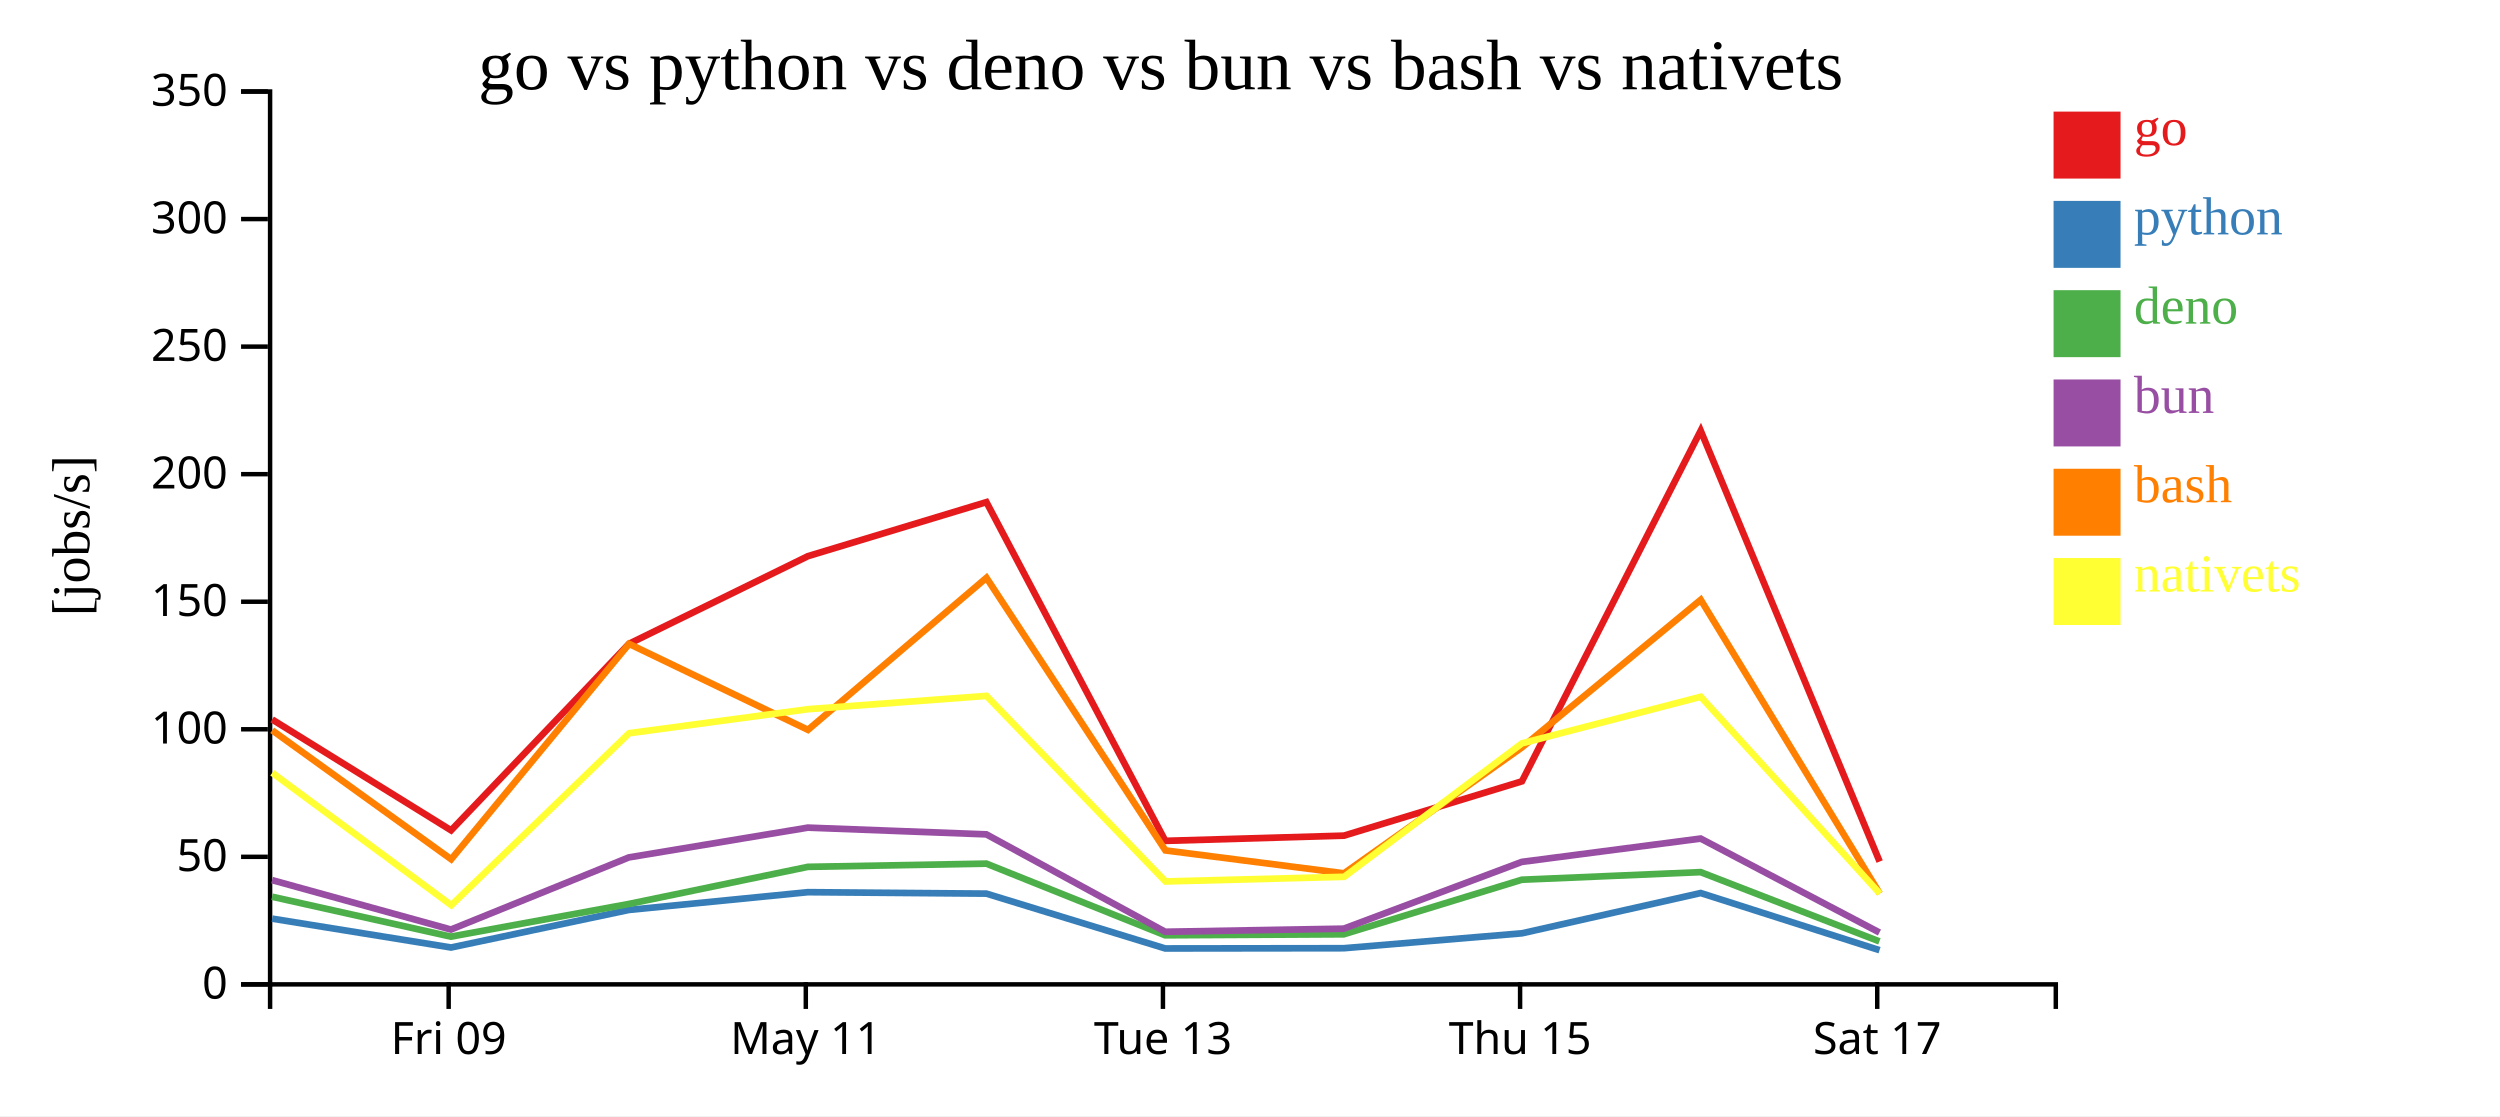
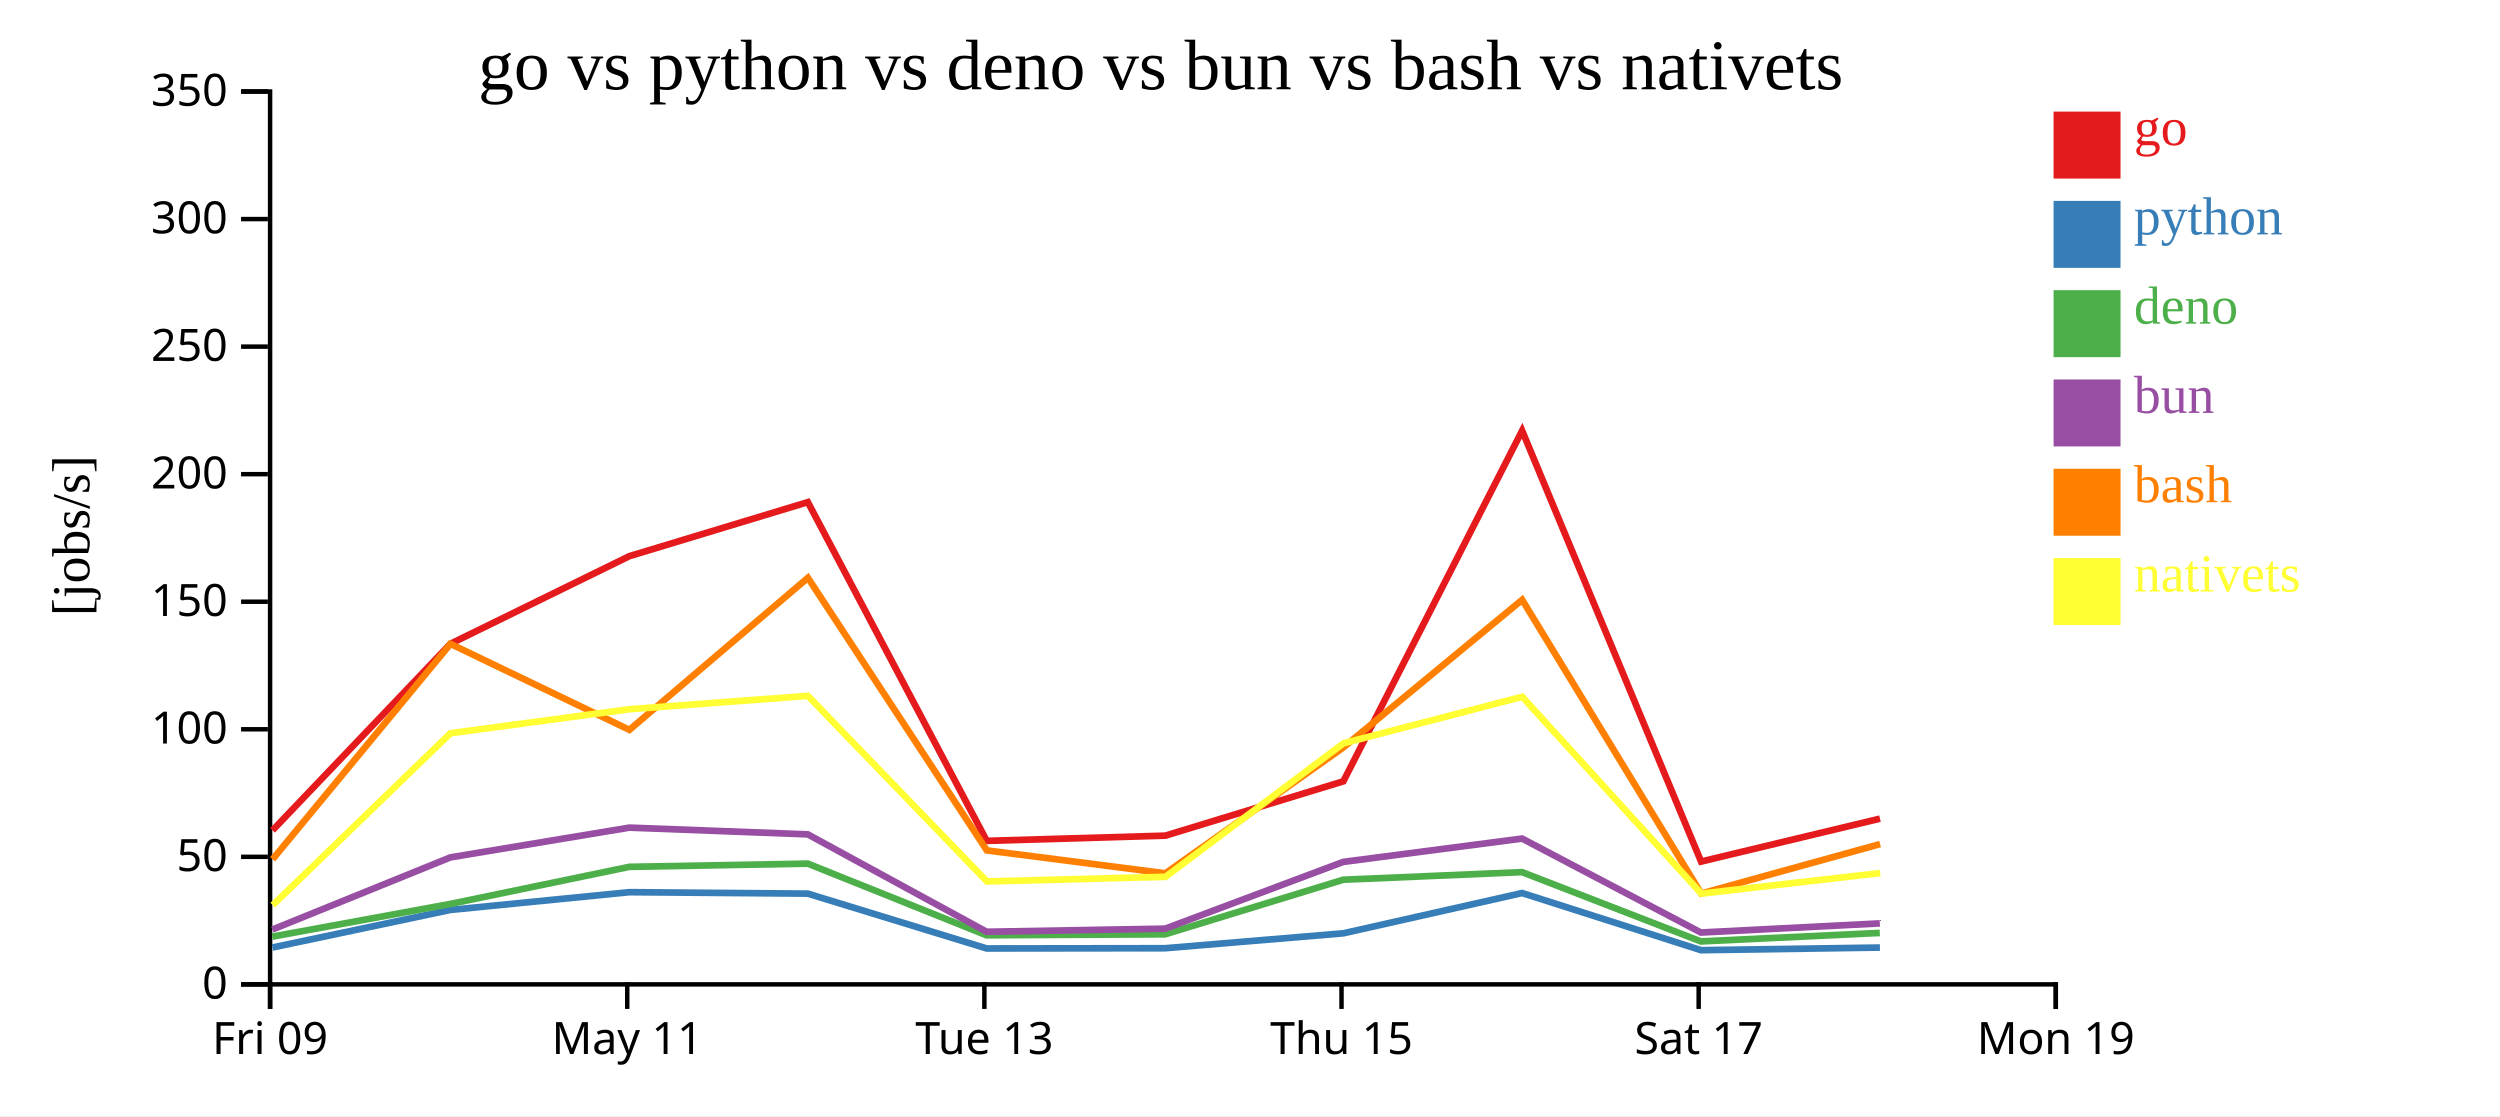
<svg xmlns="http://www.w3.org/2000/svg" width="560" height="250">
  <rect width="100%" height="100%" fill="white" />
  <g transform="translate(60,20)">
    <g transform="translate(0,200)" fill="none" font-size="10" font-family="sans-serif" text-anchor="middle">
      <path class="domain" stroke="currentColor" d="M0.5,6V0.5H400.5V6" />
-       <g class="tick" opacity="1" transform="translate(40.5,0)">
+       <g class="tick" opacity="1" transform="translate(0.5,0)">
        <line stroke="currentColor" y2="6" />
        <text fill="currentColor" y="9" dy="0.71em">Fri 09</text>
      </g>
-       <g class="tick" opacity="1" transform="translate(120.5,0)">
+       <g class="tick" opacity="1" transform="translate(80.5,0)">
        <line stroke="currentColor" y2="6" />
        <text fill="currentColor" y="9" dy="0.71em">May 11</text>
      </g>
-       <g class="tick" opacity="1" transform="translate(200.5,0)">
+       <g class="tick" opacity="1" transform="translate(160.5,0)">
        <line stroke="currentColor" y2="6" />
        <text fill="currentColor" y="9" dy="0.71em">Tue 13</text>
      </g>
-       <g class="tick" opacity="1" transform="translate(280.5,0)">
+       <g class="tick" opacity="1" transform="translate(240.5,0)">
        <line stroke="currentColor" y2="6" />
        <text fill="currentColor" y="9" dy="0.71em">Thu 15</text>
      </g>
-       <g class="tick" opacity="1" transform="translate(360.5,0)">
+       <g class="tick" opacity="1" transform="translate(320.5,0)">
        <line stroke="currentColor" y2="6" />
        <text fill="currentColor" y="9" dy="0.71em">Sat 17</text>
+       </g>
+       <g class="tick" opacity="1" transform="translate(400.5,0)">
+         <line stroke="currentColor" y2="6" />
+         <text fill="currentColor" y="9" dy="0.71em">Mon 19</text>
      </g>
    </g>
    <g fill="none" font-size="10" font-family="sans-serif" text-anchor="end">
      <path class="domain" stroke="currentColor" d="M-6,200.5H0.5V0.5H-6" />
      <g class="tick" opacity="1" transform="translate(0,200.5)">
        <line stroke="currentColor" x2="-6" />
        <text fill="currentColor" x="-9" dy="0.32em">0</text>
      </g>
      <g class="tick" opacity="1" transform="translate(0,171.9286)">
        <line stroke="currentColor" x2="-6" />
        <text fill="currentColor" x="-9" dy="0.32em">50</text>
      </g>
      <g class="tick" opacity="1" transform="translate(0,143.3571)">
        <line stroke="currentColor" x2="-6" />
        <text fill="currentColor" x="-9" dy="0.32em">100</text>
      </g>
      <g class="tick" opacity="1" transform="translate(0,114.7857)">
        <line stroke="currentColor" x2="-6" />
        <text fill="currentColor" x="-9" dy="0.32em">150</text>
      </g>
      <g class="tick" opacity="1" transform="translate(0,86.21429)">
        <line stroke="currentColor" x2="-6" />
        <text fill="currentColor" x="-9" dy="0.32em">200</text>
      </g>
      <g class="tick" opacity="1" transform="translate(0,57.64286)">
        <line stroke="currentColor" x2="-6" />
        <text fill="currentColor" x="-9" dy="0.32em">250</text>
      </g>
      <g class="tick" opacity="1" transform="translate(0,29.07143)">
        <line stroke="currentColor" x2="-6" />
        <text fill="currentColor" x="-9" dy="0.32em">300</text>
      </g>
      <g class="tick" opacity="1" transform="translate(0,0.5)">
        <line stroke="currentColor" x2="-6" />
        <text fill="currentColor" x="-9" dy="0.32em">350</text>
      </g>
    </g>
    <text text-anchor="middle" style="font-size: 12px" transform="rotate(-90)" y="-40" x="-100">[jobs/s]</text>
    <text text-anchor="middle" style="font-size: 16px" y="0" x="200">go vs python vs deno vs bun vs bash vs nativets</text>
-     <path class="line" fill="none" stroke="#e41a1c" stroke-width="1.5" d="M0.963,141.163L41.044,165.996L80.899,124.209L120.977,104.579L160.958,92.477L201.031,168.352L241.036,167.186L280.912,155.014L320.956,76.475L361.042,172.987" />
-     <path class="line" fill="none" stroke="#377eb8" stroke-width="1.5" d="M0.953,185.777L41.026,192.241L80.891,183.822L120.971,179.847L160.952,180.174L201.012,192.454L241.018,192.4L280.899,189.062L320.951,180.04L361.021,192.84" />
-     <path class="line" fill="none" stroke="#4daf4a" stroke-width="1.5" d="M0.936,180.867L40.997,189.808L80.877,182.482L120.959,174.174L160.941,173.452L200.981,189.502L240.989,189.283L280.881,177.06L320.939,175.357L360.989,190.877" />
-     <path class="line" fill="none" stroke="#984ea3" stroke-width="1.5" d="M0.943,177.15L41.009,188.219L80.882,172.055L120.964,165.389L160.945,166.897L200.994,188.715L241,188.021L280.887,173.064L320.944,167.839L361.001,188.886" />
-     <path class="line" fill="none" stroke="#ff7f00" stroke-width="1.5" d="M0.973,143.593L41.065,172.474L80.906,124.229L120.987,143.487L160.965,109.426L201.051,170.492L241.059,175.624L280.923,147.416L320.963,114.354L361.07,180.154" />
-     <path class="line" fill="none" stroke="#ffff33" stroke-width="1.5" d="M0.984,153.108L41.095,182.763L80.916,144.243L120.996,138.858L160.973,135.877L201.074,177.442L241.082,176.408L280.933,146.503L320.971,136.075L361.097,180.167" />
+     <path class="line" fill="none" stroke="#e41a1c" stroke-width="1.5" d="M1.044,165.996L40.899,124.209L80.977,104.579L120.958,92.477L161.031,168.352L201.036,167.186L240.912,155.014L280.956,76.475L321.042,172.987L361.119,163.375" />
+     <path class="line" fill="none" stroke="#377eb8" stroke-width="1.5" d="M1.026,192.241L40.891,183.822L80.971,179.847L120.952,180.174L161.012,192.454L201.018,192.4L240.899,189.062L280.951,180.04L321.021,192.84L361.102,192.253" />
+     <path class="line" fill="none" stroke="#4daf4a" stroke-width="1.5" d="M0.997,189.808L40.877,182.482L80.959,174.174L120.941,173.452L160.981,189.502L200.989,189.283L240.881,177.06L280.939,175.357L320.989,190.877L361.074,188.975" />
+     <path class="line" fill="none" stroke="#984ea3" stroke-width="1.5" d="M1.009,188.219L40.882,172.055L80.964,165.389L120.945,166.897L160.994,188.715L201,188.021L240.887,173.064L280.944,167.839L321.001,188.886L361.084,186.835" />
+     <path class="line" fill="none" stroke="#ff7f00" stroke-width="1.5" d="M1.065,172.474L40.906,124.229L80.987,143.487L120.965,109.426L161.051,170.492L201.059,175.624L240.923,147.416L280.963,114.354L321.07,180.154L361.137,169.074" />
+     <path class="line" fill="none" stroke="#ffff33" stroke-width="1.5" d="M1.095,182.763L40.916,144.243L80.996,138.858L120.973,135.877L161.074,177.442L201.082,176.408L240.933,146.503L280.971,136.075L321.097,180.167L361.159,175.568" />
    <rect class="dot" x="400" y="5" width="15" height="15" style="fill: #e41a1c;" />
    <rect class="dot" x="400" y="25" width="15" height="15" style="fill: #377eb8;" />
    <rect class="dot" x="400" y="45" width="15" height="15" style="fill: #4daf4a;" />
    <rect class="dot" x="400" y="65" width="15" height="15" style="fill: #984ea3;" />
    <rect class="dot" x="400" y="85" width="15" height="15" style="fill: #ff7f00;" />
    <rect class="dot" x="400" y="105" width="15" height="15" style="fill: #ffff33;" />
    <text class="label" x="418" y="12.5" style="fill: #e41a1c; alignment-baseline: middle;" text-anchor="left">go</text>
    <text class="label" x="418" y="32.5" style="fill: #377eb8; alignment-baseline: middle;" text-anchor="left">python</text>
    <text class="label" x="418" y="52.5" style="fill: #4daf4a; alignment-baseline: middle;" text-anchor="left">deno</text>
    <text class="label" x="418" y="72.5" style="fill: #984ea3; alignment-baseline: middle;" text-anchor="left">bun</text>
    <text class="label" x="418" y="92.5" style="fill: #ff7f00; alignment-baseline: middle;" text-anchor="left">bash</text>
    <text class="label" x="418" y="112.5" style="fill: #ffff33; alignment-baseline: middle;" text-anchor="left">nativets</text>
  </g>
</svg>
